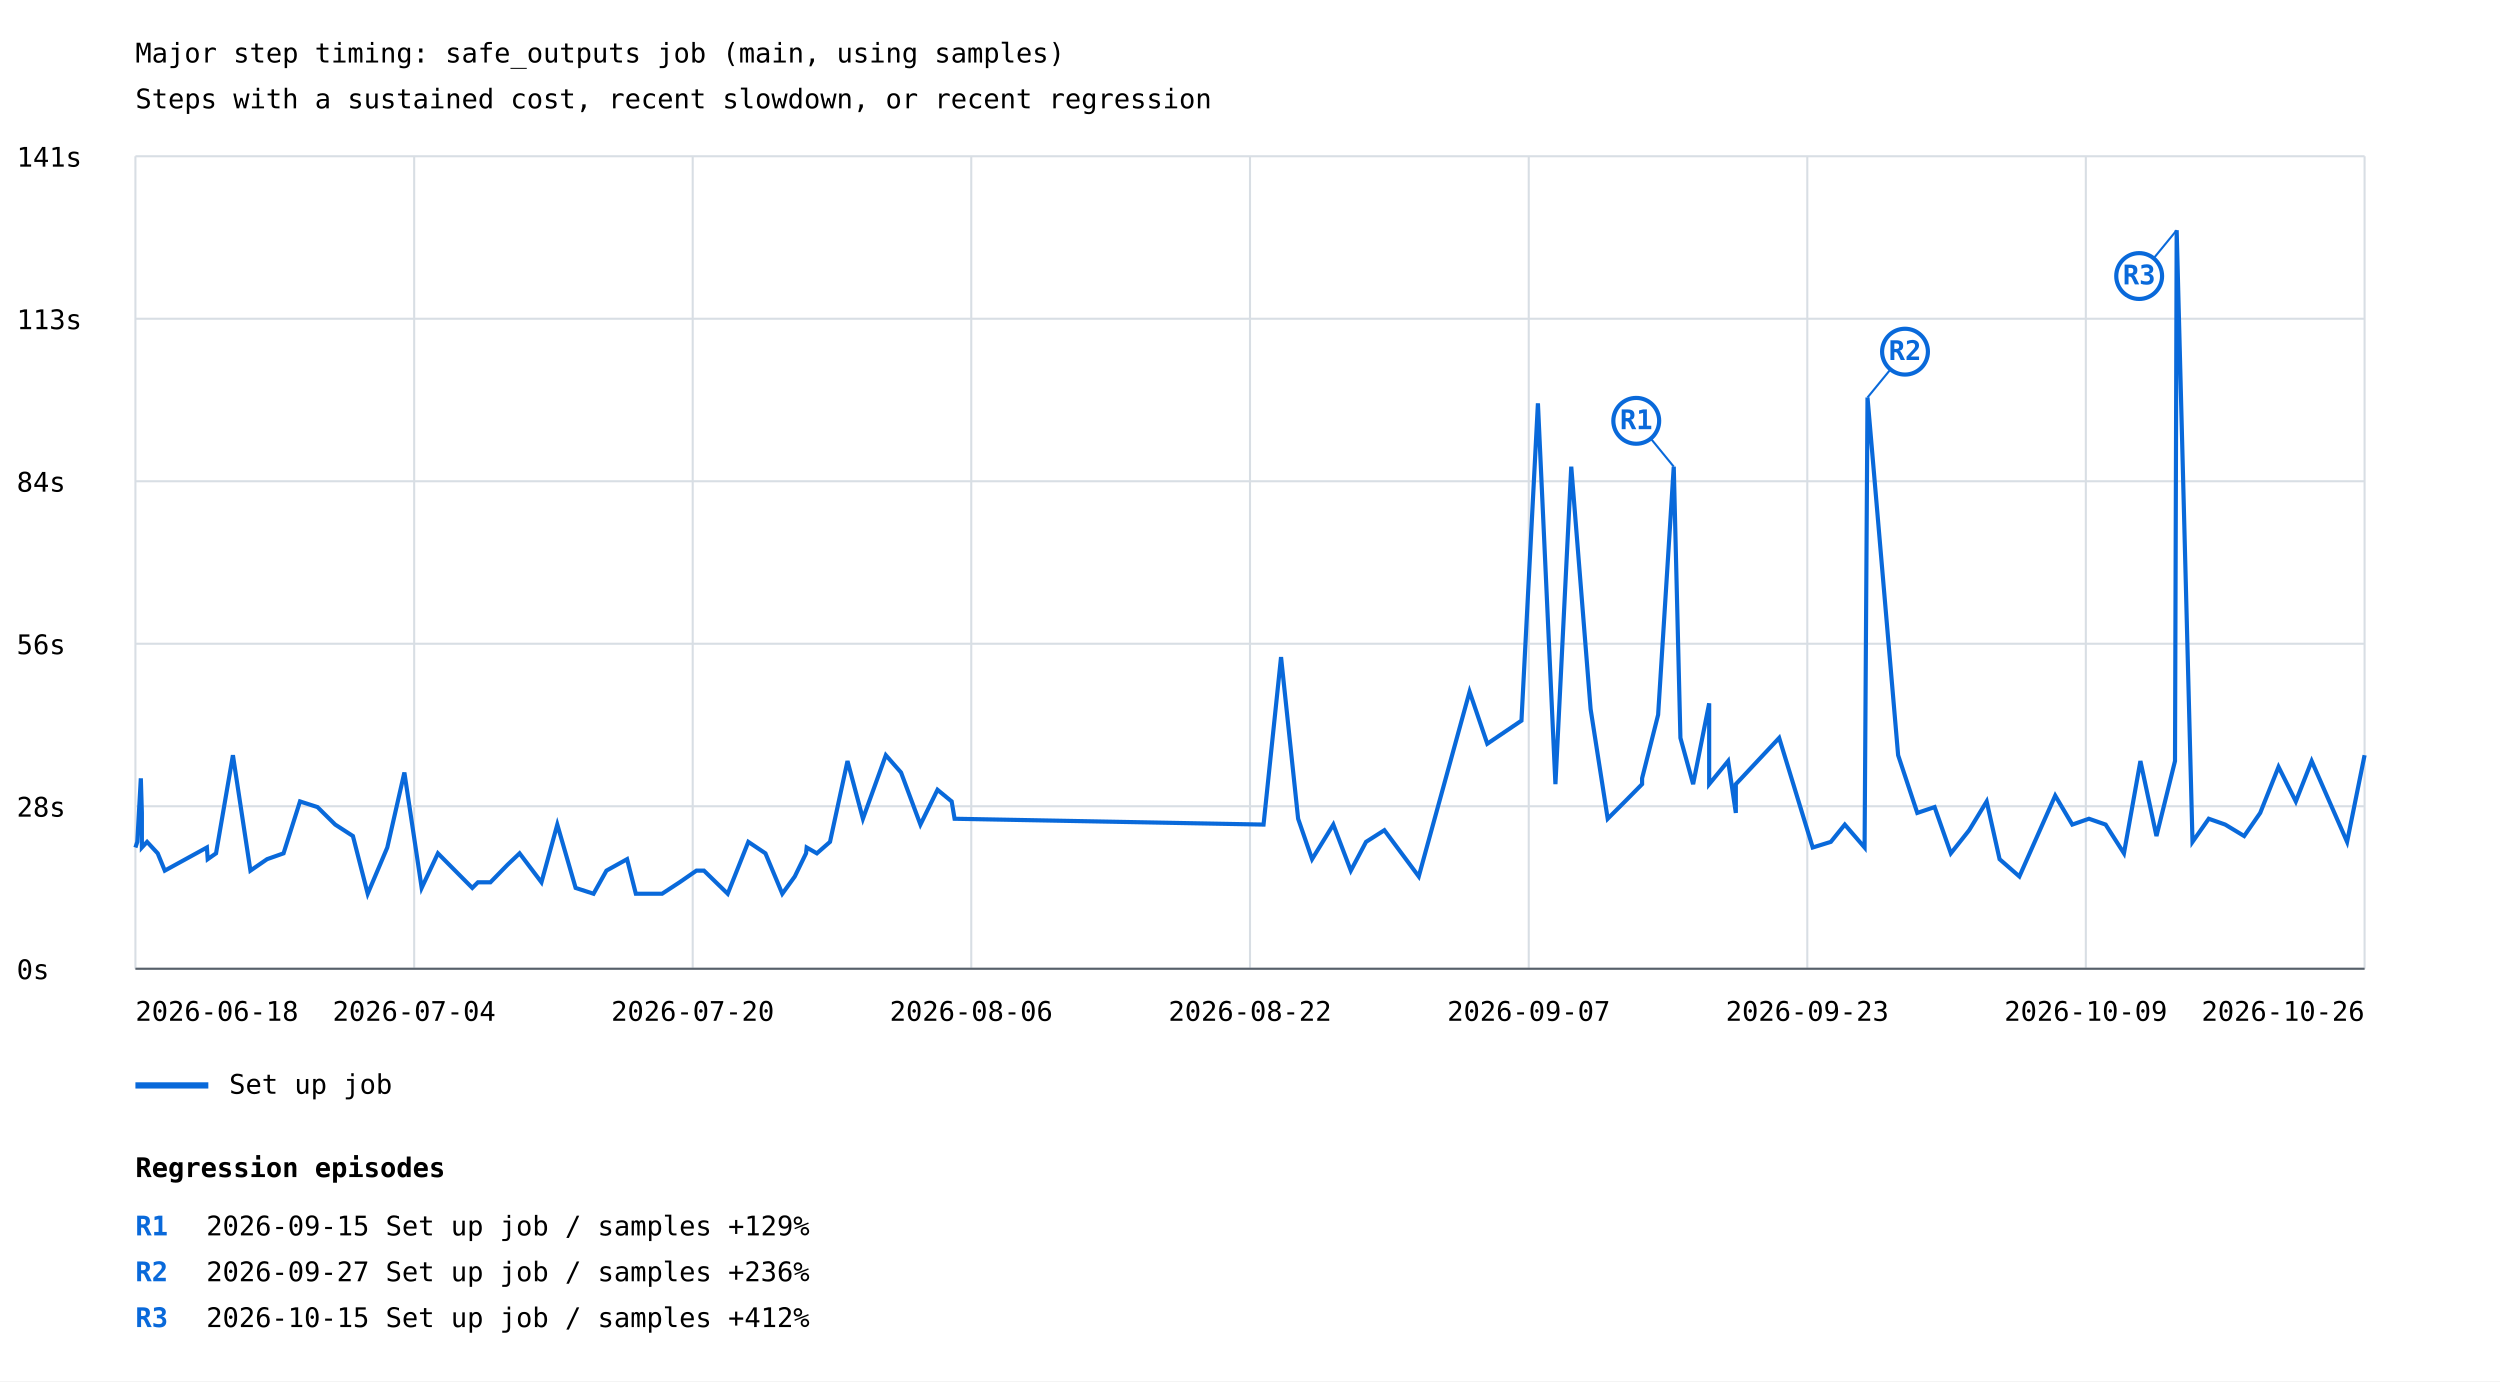
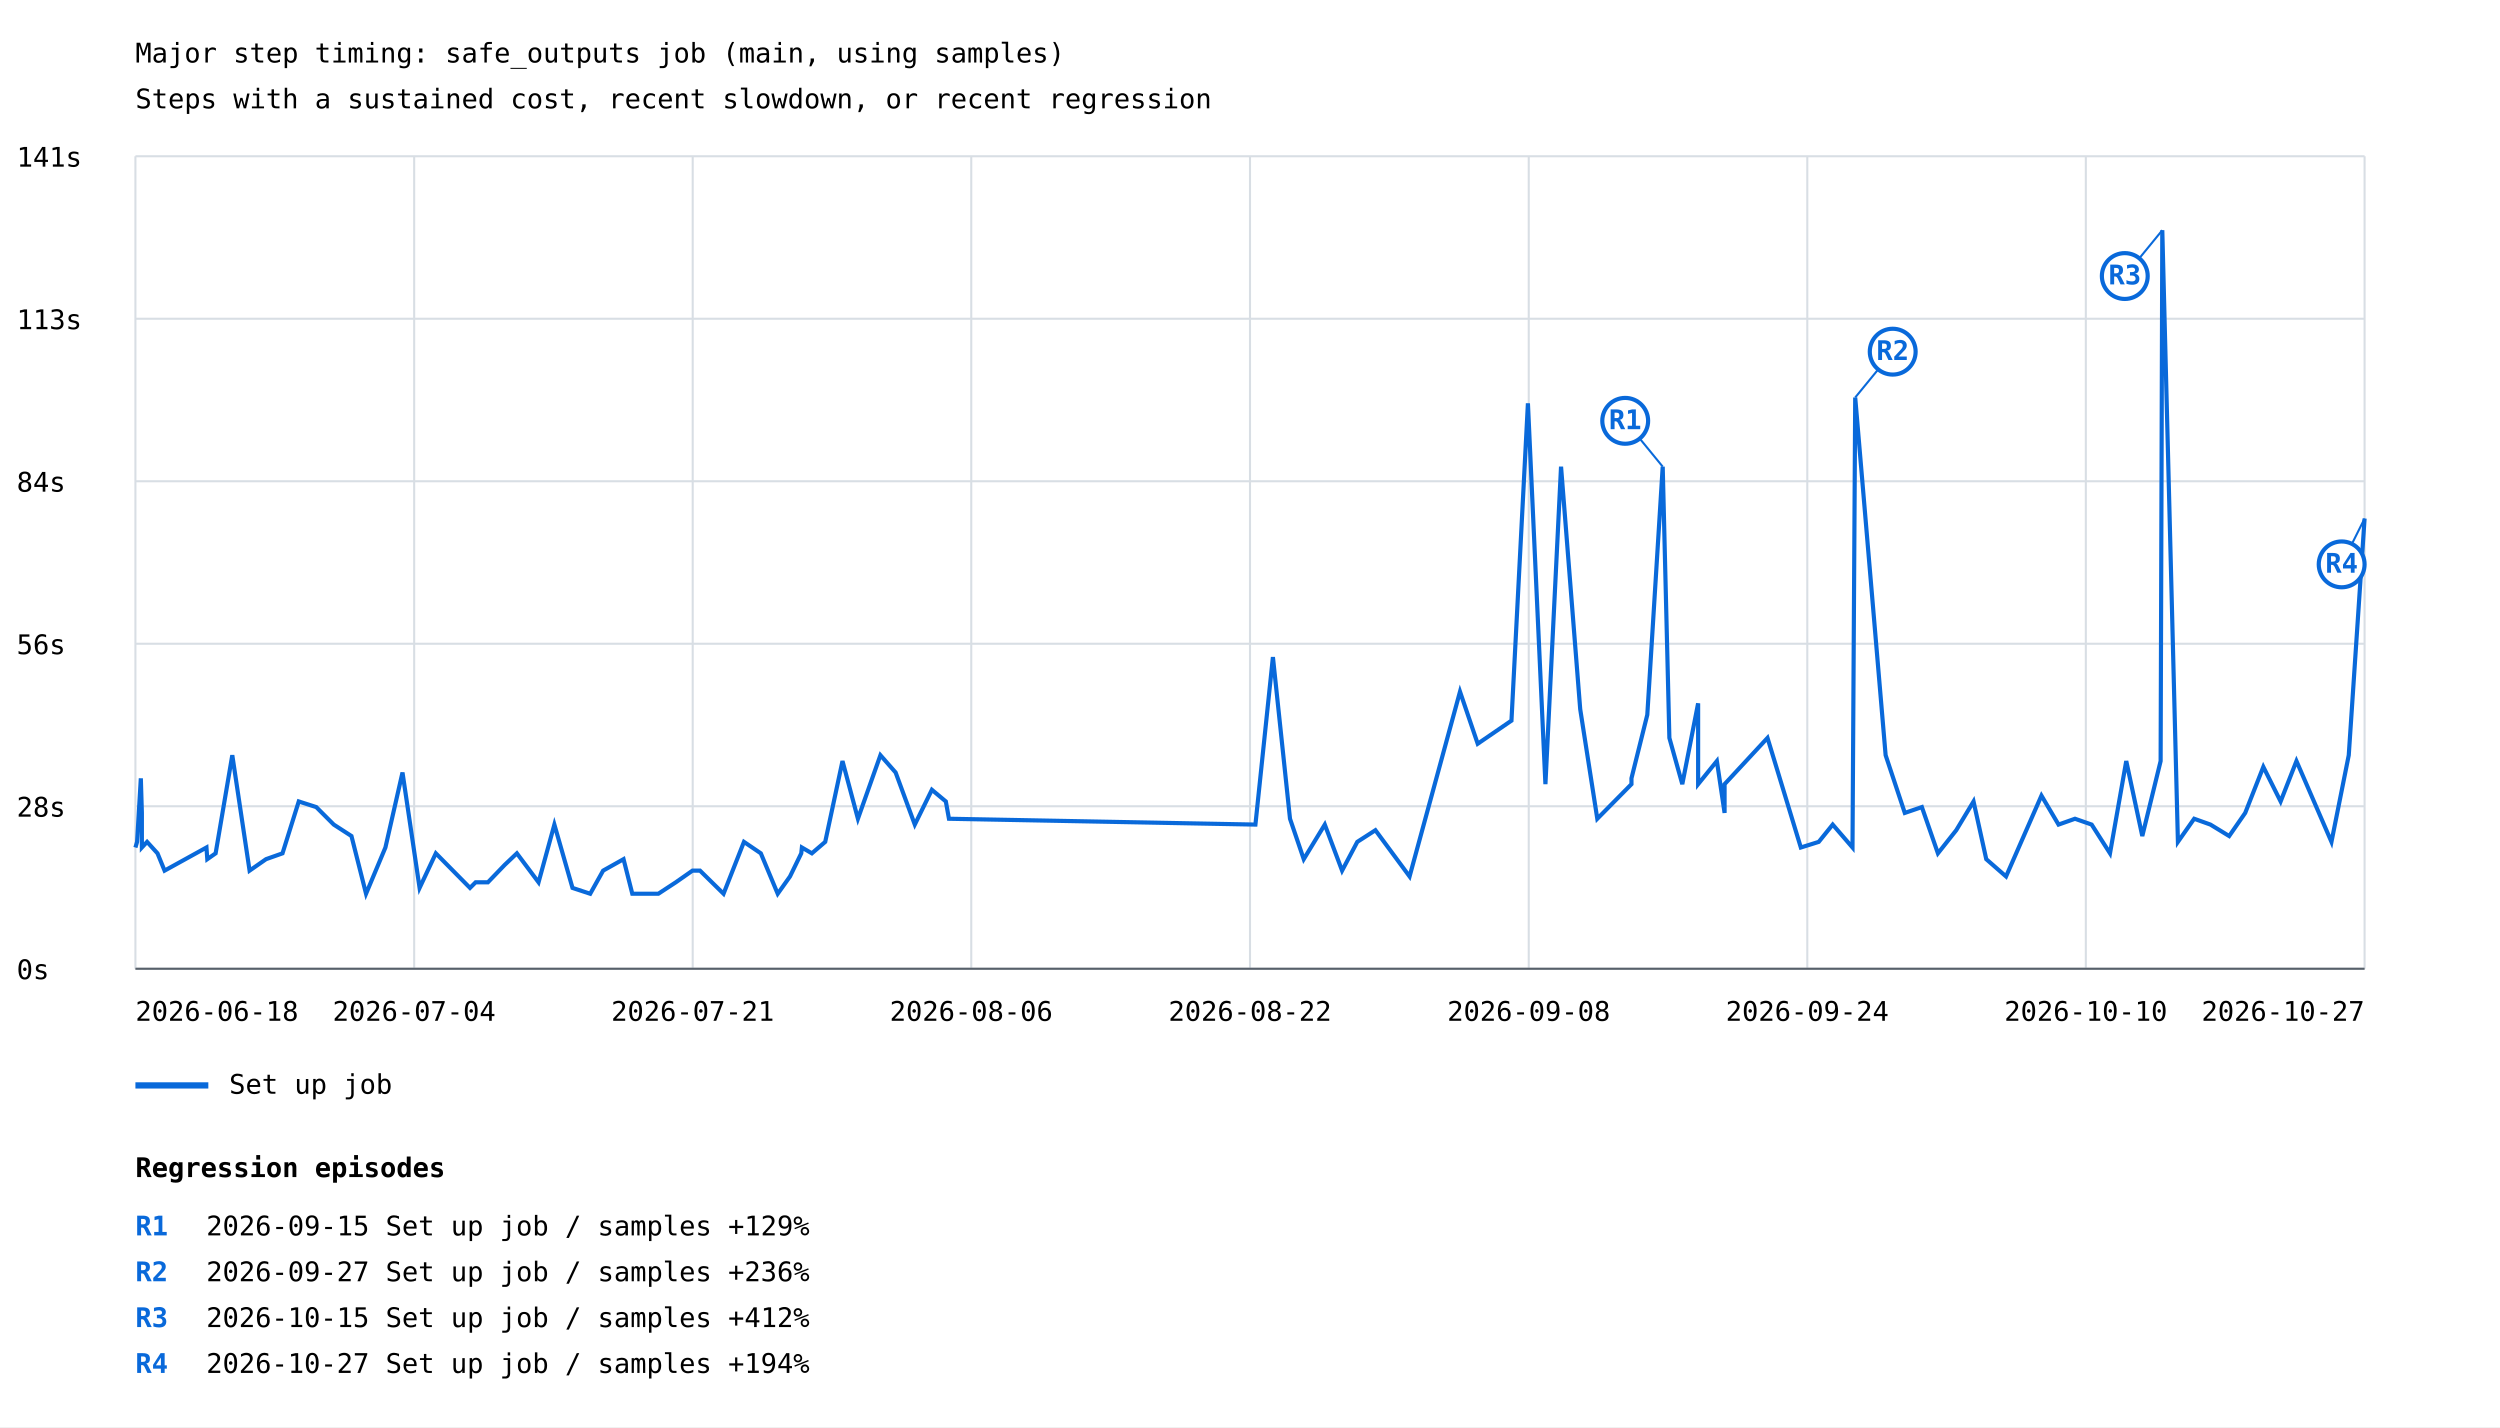
- <svg xmlns="http://www.w3.org/2000/svg" width="1200" height="663" viewBox="0 0 1200 663">
+ <svg xmlns="http://www.w3.org/2000/svg" width="1200" height="685" viewBox="0 0 1200 685">
  <rect width="100%" height="100%" fill="white" />
  <style>text{font-family:ui-monospace,monospace;font-size:13px}.axis{stroke:#57606a;stroke-width:1}.grid{stroke:#d8dee4;stroke-width:1}</style>
  <text x="65" y="30" font-size="20">Major step timing: safe_outputs job (main, using samples)</text>
  <text x="65" y="52">Steps with a sustained cost, recent slowdown, or recent regression</text>
  <line class="grid" x1="65" y1="465.0" x2="1135" y2="465.0" />
  <text x="8" y="470.0">0s</text>
  <line class="grid" x1="65" y1="387.0" x2="1135" y2="387.0" />
  <text x="8" y="392.0">28s</text>
  <line class="grid" x1="65" y1="309.0" x2="1135" y2="309.0" />
  <text x="8" y="314.0">56s</text>
  <line class="grid" x1="65" y1="231.0" x2="1135" y2="231.0" />
  <text x="8" y="236.0">84s</text>
  <line class="grid" x1="65" y1="153.0" x2="1135" y2="153.0" />
  <text x="8" y="158.0">113s</text>
  <line class="grid" x1="65" y1="75.0" x2="1135" y2="75.0" />
  <text x="8" y="80.0">141s</text>
  <line class="grid" x1="65.0" y1="75" x2="65.0" y2="465" />
  <line class="grid" x1="198.8" y1="75" x2="198.8" y2="465" />
  <line class="grid" x1="332.5" y1="75" x2="332.5" y2="465" />
  <line class="grid" x1="466.2" y1="75" x2="466.2" y2="465" />
  <line class="grid" x1="600.0" y1="75" x2="600.0" y2="465" />
  <line class="grid" x1="733.8" y1="75" x2="733.8" y2="465" />
  <line class="grid" x1="867.5" y1="75" x2="867.5" y2="465" />
  <line class="grid" x1="1001.2" y1="75" x2="1001.2" y2="465" />
  <line class="grid" x1="1135.0" y1="75" x2="1135.0" y2="465" />
-   <polyline points="65.0,406.8 65.9,404.1 67.6,373.6 68.1,390.2 68.1,406.8 70.6,404.1 75.7,409.6 79.1,417.9 99.3,406.8 99.7,412.4 103.7,409.6 111.8,362.5 120.2,417.9 128.2,412.4 136.1,409.6 144.0,384.7 152.4,387.4 160.9,395.8 169.4,401.3 176.5,429.0 185.9,406.8 194.1,370.8 202.4,426.2 210.2,409.6 226.7,426.2 229.4,423.5 235.4,423.5 243.6,415.1 249.4,409.6 259.9,423.5 267.5,395.8 276.3,426.2 284.9,429.0 291.1,417.9 301.0,412.4 305.2,429.0 317.8,429.0 326.2,423.5 334.3,417.9 337.9,417.9 349.3,429.0 359.2,404.1 367.4,409.6 375.5,429.0 381.5,420.7 386.9,409.6 387.2,406.8 392.1,409.6 398.4,404.1 406.8,365.3 414.2,393.0 425.2,362.5 432.5,370.8 441.8,395.8 450.0,379.1 456.8,384.7 458.2,393.0 606.5,395.8 614.9,315.4 623.1,393.0 629.8,412.4 640.0,395.8 648.4,417.9 655.7,404.1 664.5,398.5 681.0,420.7 705.4,332.0 713.9,357.0 730.3,345.9 738.2,193.6 746.6,376.4 754.2,224.0 763.5,340.4 771.7,393.0 780.0,384.7 788.2,376.4 788.2,373.6 795.9,343.1 803.4,224.0 806.6,354.2 812.7,376.4 820.4,337.6 820.4,376.4 829.5,365.3 833.2,390.2 833.2,376.4 854.0,354.2 870.1,406.8 878.8,404.1 885.5,395.8 895.0,406.8 896.4,190.8 911.1,362.5 920.3,390.2 928.6,387.4 936.4,409.6 945.2,398.5 953.6,384.7 959.8,412.4 969.3,420.7 986.5,381.9 994.7,395.8 1002.7,393.0 1010.7,395.8 1019.5,409.6 1027.4,365.3 1035.1,401.3 1044.0,365.3 1044.8,110.5 1052.4,404.1 1060.2,393.0 1068.1,395.8 1077.2,401.3 1084.9,390.2 1093.7,368.1 1102.0,384.7 1109.6,365.3 1126.6,404.1 1135.0,362.5" fill="none" stroke="#0969da" stroke-width="2" />
-   <line x1="803.4" y1="224.0" x2="785.4" y2="202.0" stroke="#0969da" stroke-width="1" />
-   <circle cx="785.4" cy="202.0" r="11" fill="white" stroke="#0969da" stroke-width="2" />
-   <text x="785.4" y="206.0" fill="#0969da" font-size="10" font-weight="bold" text-anchor="middle">R1</text>
-   <line x1="896.4" y1="190.8" x2="914.4" y2="168.8" stroke="#0969da" stroke-width="1" />
-   <circle cx="914.4" cy="168.8" r="11" fill="white" stroke="#0969da" stroke-width="2" />
-   <text x="914.4" y="172.8" fill="#0969da" font-size="10" font-weight="bold" text-anchor="middle">R2</text>
-   <line x1="1044.8" y1="110.5" x2="1026.8" y2="132.5" stroke="#0969da" stroke-width="1" />
-   <circle cx="1026.8" cy="132.5" r="11" fill="white" stroke="#0969da" stroke-width="2" />
-   <text x="1026.8" y="136.5" fill="#0969da" font-size="10" font-weight="bold" text-anchor="middle">R3</text>
+   <polyline points="65.0,406.8 65.8,404.1 67.6,373.6 68.1,390.2 68.1,406.8 70.6,404.1 75.6,409.6 79.0,417.9 99.1,406.8 99.5,412.4 103.5,409.6 111.5,362.5 119.8,417.9 127.7,412.4 135.6,409.6 143.4,384.7 151.8,387.4 160.2,395.8 168.7,401.3 175.7,429.0 185.0,406.8 193.2,370.8 201.4,426.2 209.2,409.6 225.6,426.2 228.3,423.5 234.2,423.5 242.3,415.1 248.1,409.6 258.5,423.5 266.1,395.8 274.8,426.2 283.3,429.0 289.5,417.9 299.3,412.4 303.5,429.0 316.0,429.0 324.4,423.5 332.4,417.9 336.0,417.9 347.3,429.0 357.1,404.1 365.2,409.6 373.3,429.0 379.2,420.7 384.6,409.6 384.9,406.8 389.7,409.6 396.1,404.1 404.4,365.3 411.8,393.0 422.6,362.5 429.9,370.8 439.1,395.8 447.3,379.1 454.0,384.7 455.5,393.0 602.6,395.8 611.0,315.4 619.2,393.0 625.8,412.4 635.9,395.8 644.2,417.9 651.5,404.1 660.2,398.5 676.6,420.7 700.8,332.0 709.3,357.0 725.5,345.9 733.4,193.6 741.8,376.4 749.3,224.0 758.5,340.4 766.7,393.0 774.9,384.7 783.1,376.4 783.1,373.6 790.7,343.1 798.1,224.0 801.3,354.2 807.5,376.4 815.1,337.6 815.1,376.4 824.1,365.3 827.8,390.2 827.8,376.4 848.4,354.2 864.4,406.8 873.0,404.1 879.7,395.8 889.2,406.8 890.5,190.8 905.1,362.5 914.3,390.2 922.5,387.4 930.2,409.6 939.0,398.5 947.3,384.7 953.4,412.4 962.9,420.7 979.9,381.9 988.1,395.8 996.0,393.0 1004.0,395.8 1012.8,409.6 1020.6,365.3 1028.3,401.3 1037.1,365.3 1037.9,110.5 1045.4,404.1 1053.2,393.0 1061.0,395.8 1070.0,401.3 1077.7,390.2 1086.4,368.1 1094.7,384.7 1102.3,365.3 1119.1,404.1 1127.4,362.5 1135.0,248.9" fill="none" stroke="#0969da" stroke-width="2" />
+   <line x1="798.1" y1="224.0" x2="780.1" y2="202.0" stroke="#0969da" stroke-width="1" />
+   <circle cx="780.1" cy="202.0" r="11" fill="white" stroke="#0969da" stroke-width="2" />
+   <text x="780.1" y="206.0" fill="#0969da" font-size="10" font-weight="bold" text-anchor="middle">R1</text>
+   <line x1="890.5" y1="190.8" x2="908.5" y2="168.8" stroke="#0969da" stroke-width="1" />
+   <circle cx="908.5" cy="168.8" r="11" fill="white" stroke="#0969da" stroke-width="2" />
+   <text x="908.5" y="172.8" fill="#0969da" font-size="10" font-weight="bold" text-anchor="middle">R2</text>
+   <line x1="1037.9" y1="110.5" x2="1019.9" y2="132.5" stroke="#0969da" stroke-width="1" />
+   <circle cx="1019.9" cy="132.5" r="11" fill="white" stroke="#0969da" stroke-width="2" />
+   <text x="1019.9" y="136.5" fill="#0969da" font-size="10" font-weight="bold" text-anchor="middle">R3</text>
+   <line x1="1135.0" y1="248.9" x2="1124.0" y2="270.9" stroke="#0969da" stroke-width="1" />
+   <circle cx="1124.0" cy="270.9" r="11" fill="white" stroke="#0969da" stroke-width="2" />
+   <text x="1124.0" y="274.9" fill="#0969da" font-size="10" font-weight="bold" text-anchor="middle">R4</text>
  <line x1="65" y1="521" x2="100" y2="521" stroke="#0969da" stroke-width="3" />
  <text x="110" y="525">Set up job</text>
  <text x="65.0" y="490" text-anchor="start">2026-06-18</text>
  <text x="198.8" y="490" text-anchor="middle">2026-07-04</text>
-   <text x="332.5" y="490" text-anchor="middle">2026-07-20</text>
+   <text x="332.5" y="490" text-anchor="middle">2026-07-21</text>
  <text x="466.2" y="490" text-anchor="middle">2026-08-06</text>
  <text x="600.0" y="490" text-anchor="middle">2026-08-22</text>
-   <text x="733.8" y="490" text-anchor="middle">2026-09-07</text>
-   <text x="867.5" y="490" text-anchor="middle">2026-09-23</text>
-   <text x="1001.2" y="490" text-anchor="middle">2026-10-09</text>
-   <text x="1135.0" y="490" text-anchor="end">2026-10-26</text>
+   <text x="733.8" y="490" text-anchor="middle">2026-09-08</text>
+   <text x="867.5" y="490" text-anchor="middle">2026-09-24</text>
+   <text x="1001.2" y="490" text-anchor="middle">2026-10-10</text>
+   <text x="1135.0" y="490" text-anchor="end">2026-10-27</text>
  <line class="axis" x1="65" y1="465" x2="1135" y2="465" />
  <text x="65" y="565" font-size="16" font-weight="bold">Regression episodes</text>
  <text x="65" y="593" fill="#0969da" font-weight="bold">R1</text>
  <text x="99" y="593">2026-09-15  Set up job / samples  +129%</text>
  <text x="65" y="615" fill="#0969da" font-weight="bold">R2</text>
  <text x="99" y="615">2026-09-27  Set up job / samples  +236%</text>
  <text x="65" y="637" fill="#0969da" font-weight="bold">R3</text>
  <text x="99" y="637">2026-10-15  Set up job / samples  +412%</text>
+   <text x="65" y="659" fill="#0969da" font-weight="bold">R4</text>
+   <text x="99" y="659">2026-10-27  Set up job / samples  +194%</text>
</svg>
